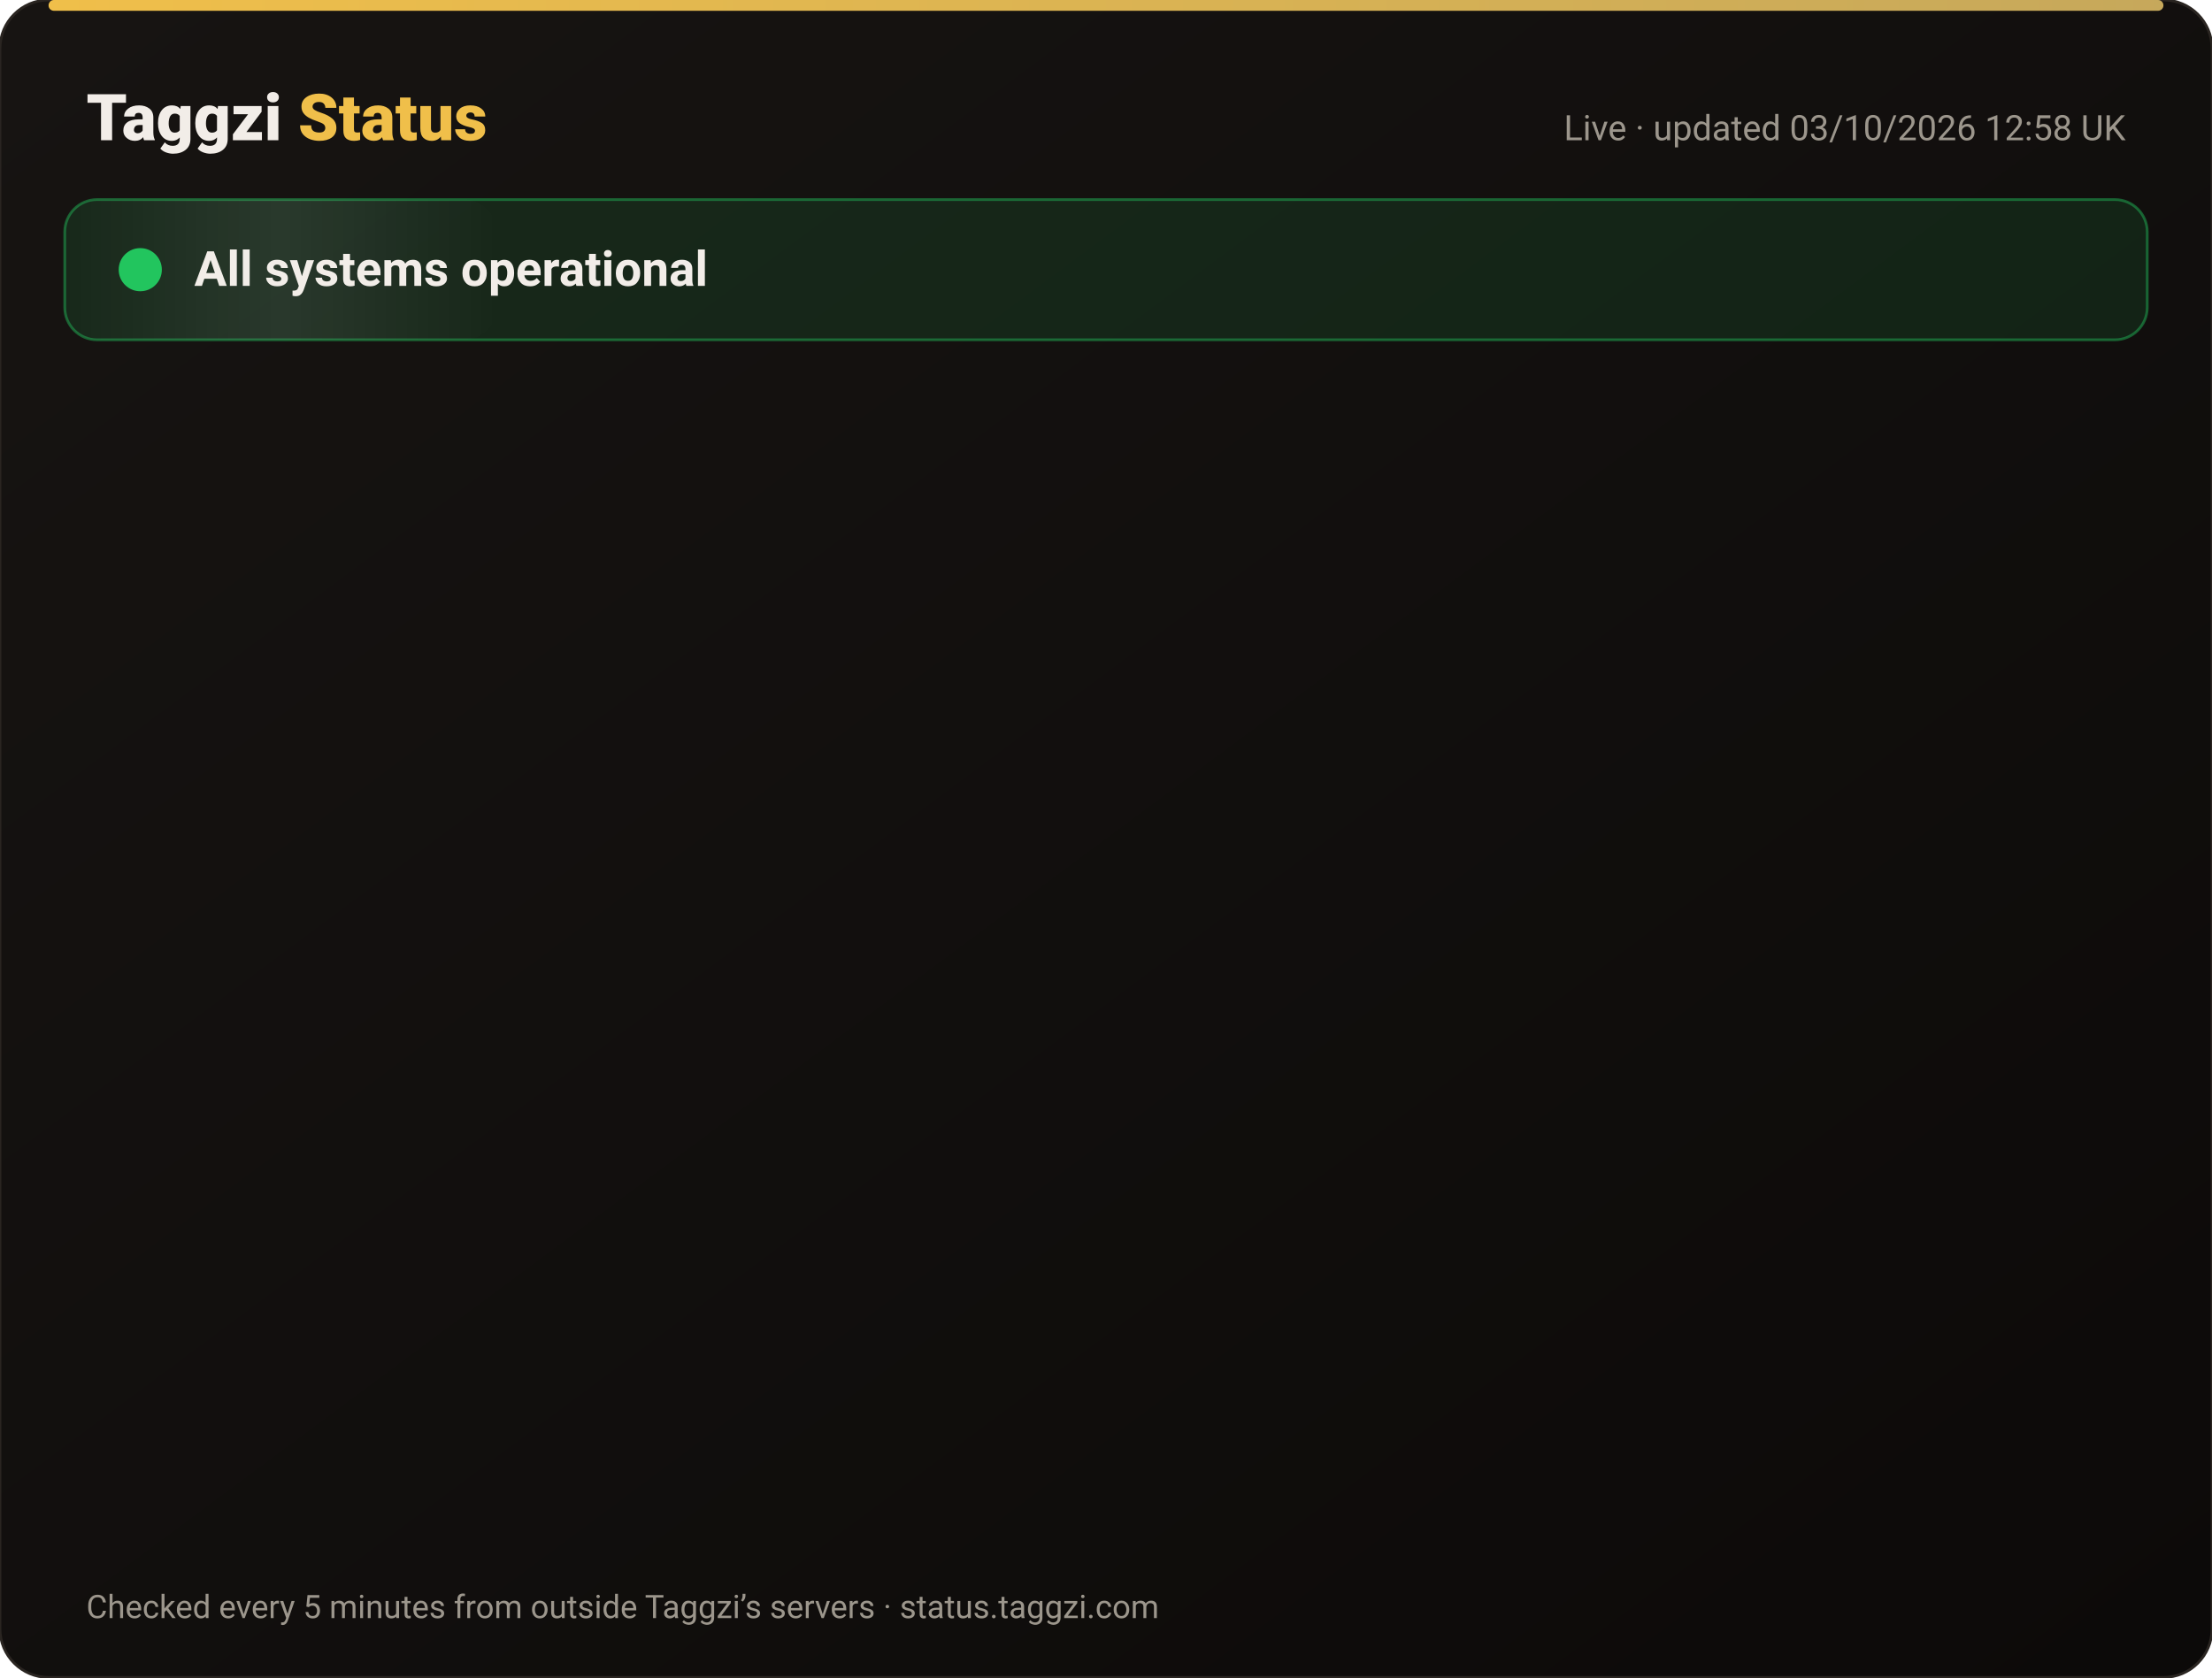
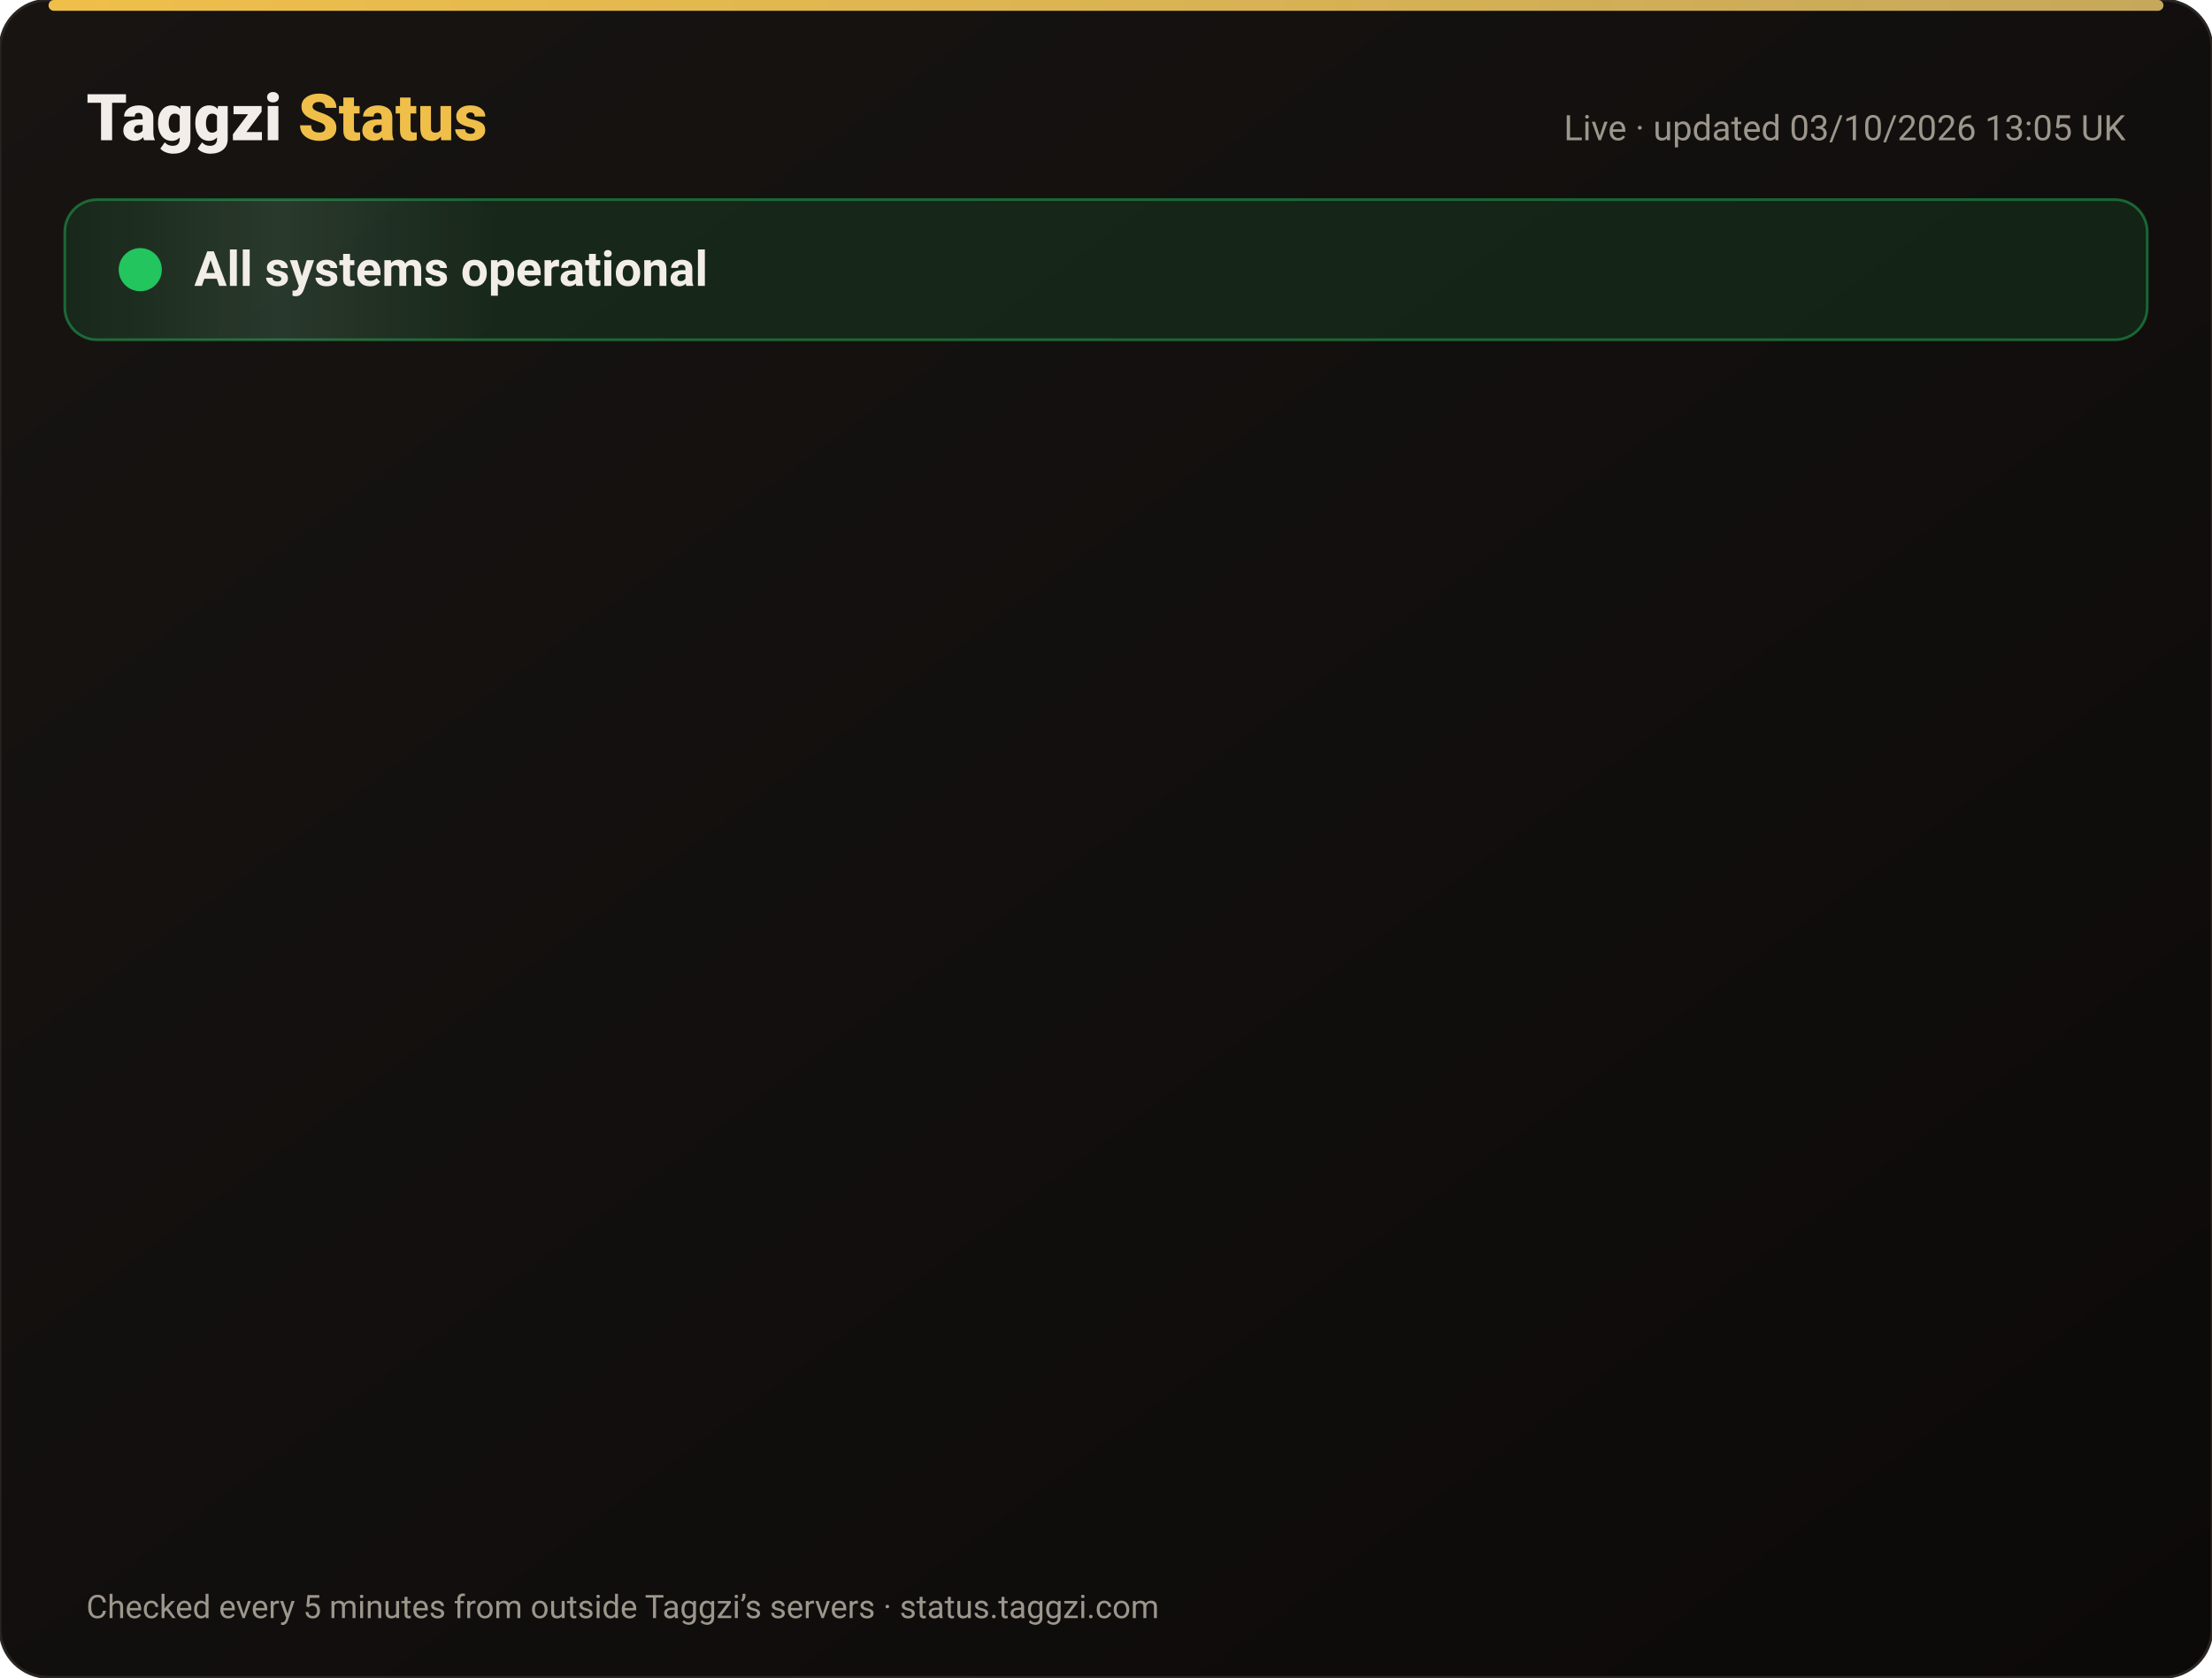
<svg xmlns="http://www.w3.org/2000/svg" width="820" height="622" viewBox="0 0 820 622" font-family="-apple-system,Segoe UI,Roboto,Helvetica,Arial,sans-serif">
  <defs>
    <linearGradient id="bg" x1="0" y1="0" x2="1" y2="1">
      <stop offset="0" stop-color="#171412" />
      <stop offset="1" stop-color="#0C0A09" />
    </linearGradient>
    <linearGradient id="gold" x1="0" x2="1">
      <stop offset="0" stop-color="#F0BF4A" />
      <stop offset="1" stop-color="#c6a85b" />
    </linearGradient>
    <linearGradient id="shine" x1="0" x2="1">
      <stop offset="0" stop-color="#fff" stop-opacity="0" />
      <stop offset=".5" stop-color="#fff" stop-opacity=".08" />
      <stop offset="1" stop-color="#fff" stop-opacity="0" />
    </linearGradient>
  </defs>
  <rect width="820" height="622" rx="18" fill="url(#bg)" stroke="#2a2521" />
  <rect x="18" y="0" width="784" height="4" rx="2" fill="url(#gold)" />
  <text x="32" y="52" font-size="24" font-weight="800" fill="#F2EDE8">Taggzi <tspan fill="#F0BF4A">Status</tspan>
  </text>
-   <text x="788" y="52" font-size="13" fill="#9C968C" text-anchor="end">Live · updated 03/10/2026 12:58 UK</text>
+   <text x="788" y="52" font-size="13" fill="#9C968C" text-anchor="end">Live · updated 03/10/2026 13:05 UK</text>
  <rect x="24" y="74" width="772" height="52" rx="12" fill="#22c55e" fill-opacity=".12" stroke="#22c55e" stroke-opacity=".45" />
  <rect x="24" y="74" width="160" height="52" rx="12" fill="url(#shine)">
    <animate attributeName="x" from="-160" to="820" dur="4s" repeatCount="indefinite" />
  </rect>
  <circle cx="52" cy="100" r="7" fill="#22c55e" />
  <circle cx="52" cy="100" r="7" fill="none" stroke="#22c55e" stroke-width="2">
    <animate attributeName="r" values="7;15;7" dur="2s" repeatCount="indefinite" />
    <animate attributeName="opacity" values=".9;0;.9" dur="2s" repeatCount="indefinite" />
  </circle>
  <text x="72" y="106" font-size="18" font-weight="700" fill="#F2EDE8">All systems operational</text>
  <g opacity="0">
    <animate attributeName="opacity" from="0" to="1" begin="0.00s" dur=".6s" fill="freeze" />
    <line x1="32" y1="188" x2="788" y2="188" stroke="#2a2521" />
    <circle cx="44" cy="166" r="6" fill="#22c55e">
      <animate attributeName="opacity" values="1;.45;1" dur="2.4s" begin="0.00s" repeatCount="indefinite" />
    </circle>
    <text x="62" y="171" font-size="15" font-weight="650" fill="#F2EDE8">Website</text>
    <text x="630" y="171" font-size="13" fill="#9C968C" text-anchor="end">100.00% uptime</text>
    <rect x="648" y="154" width="140" height="24" rx="12" fill="#22c55e" fill-opacity=".14" stroke="#22c55e" stroke-opacity=".5" />
    <text x="718" y="171" font-size="12" font-weight="700" fill="#22c55e" text-anchor="middle">Operational</text>
  </g>
  <g opacity="0">
    <animate attributeName="opacity" from="0" to="1" begin="0.15s" dur=".6s" fill="freeze" />
    <line x1="32" y1="234" x2="788" y2="234" stroke="#2a2521" />
    <circle cx="44" cy="212" r="6" fill="#22c55e">
      <animate attributeName="opacity" values="1;.45;1" dur="2.4s" begin="0.15s" repeatCount="indefinite" />
    </circle>
    <text x="62" y="217" font-size="15" font-weight="650" fill="#F2EDE8">Tag scans</text>
    <text x="630" y="217" font-size="13" fill="#9C968C" text-anchor="end">100.00% uptime</text>
    <rect x="648" y="200" width="140" height="24" rx="12" fill="#22c55e" fill-opacity=".14" stroke="#22c55e" stroke-opacity=".5" />
    <text x="718" y="217" font-size="12" font-weight="700" fill="#22c55e" text-anchor="middle">Operational</text>
  </g>
  <g opacity="0">
    <animate attributeName="opacity" from="0" to="1" begin="0.30s" dur=".6s" fill="freeze" />
    <line x1="32" y1="280" x2="788" y2="280" stroke="#2a2521" />
    <circle cx="44" cy="258" r="6" fill="#22c55e">
      <animate attributeName="opacity" values="1;.45;1" dur="2.4s" begin="0.30s" repeatCount="indefinite" />
    </circle>
    <text x="62" y="263" font-size="15" font-weight="650" fill="#F2EDE8">Manual tag lookup</text>
    <text x="630" y="263" font-size="13" fill="#9C968C" text-anchor="end">100.00% uptime</text>
    <rect x="648" y="246" width="140" height="24" rx="12" fill="#22c55e" fill-opacity=".14" stroke="#22c55e" stroke-opacity=".5" />
    <text x="718" y="263" font-size="12" font-weight="700" fill="#22c55e" text-anchor="middle">Operational</text>
  </g>
  <g opacity="0">
    <animate attributeName="opacity" from="0" to="1" begin="0.45s" dur=".6s" fill="freeze" />
    <line x1="32" y1="326" x2="788" y2="326" stroke="#2a2521" />
    <circle cx="44" cy="304" r="6" fill="#22c55e">
      <animate attributeName="opacity" values="1;.45;1" dur="2.4s" begin="0.45s" repeatCount="indefinite" />
    </circle>
    <text x="62" y="309" font-size="15" font-weight="650" fill="#F2EDE8">App &amp; login</text>
    <text x="630" y="309" font-size="13" fill="#9C968C" text-anchor="end">100.00% uptime</text>
    <rect x="648" y="292" width="140" height="24" rx="12" fill="#22c55e" fill-opacity=".14" stroke="#22c55e" stroke-opacity=".5" />
    <text x="718" y="309" font-size="12" font-weight="700" fill="#22c55e" text-anchor="middle">Operational</text>
  </g>
  <g opacity="0">
    <animate attributeName="opacity" from="0" to="1" begin="0.60s" dur=".6s" fill="freeze" />
    <line x1="32" y1="372" x2="788" y2="372" stroke="#2a2521" />
    <circle cx="44" cy="350" r="6" fill="#22c55e">
      <animate attributeName="opacity" values="1;.45;1" dur="2.4s" begin="0.60s" repeatCount="indefinite" />
    </circle>
    <text x="62" y="355" font-size="15" font-weight="650" fill="#F2EDE8">Community alerts</text>
    <text x="630" y="355" font-size="13" fill="#9C968C" text-anchor="end">100.00% uptime</text>
    <rect x="648" y="338" width="140" height="24" rx="12" fill="#22c55e" fill-opacity=".14" stroke="#22c55e" stroke-opacity=".5" />
    <text x="718" y="355" font-size="12" font-weight="700" fill="#22c55e" text-anchor="middle">Operational</text>
  </g>
  <g opacity="0">
    <animate attributeName="opacity" from="0" to="1" begin="0.75s" dur=".6s" fill="freeze" />
    <line x1="32" y1="418" x2="788" y2="418" stroke="#2a2521" />
    <circle cx="44" cy="396" r="6" fill="#22c55e">
      <animate attributeName="opacity" values="1;.45;1" dur="2.4s" begin="0.75s" repeatCount="indefinite" />
    </circle>
    <text x="62" y="401" font-size="15" font-weight="650" fill="#F2EDE8">Private calling</text>
    <text x="630" y="401" font-size="13" fill="#9C968C" text-anchor="end">100.00% uptime</text>
    <rect x="648" y="384" width="140" height="24" rx="12" fill="#22c55e" fill-opacity=".14" stroke="#22c55e" stroke-opacity=".5" />
    <text x="718" y="401" font-size="12" font-weight="700" fill="#22c55e" text-anchor="middle">Operational</text>
  </g>
  <g opacity="0">
    <animate attributeName="opacity" from="0" to="1" begin="0.90s" dur=".6s" fill="freeze" />
    <line x1="32" y1="464" x2="788" y2="464" stroke="#2a2521" />
    <circle cx="44" cy="442" r="6" fill="#22c55e">
      <animate attributeName="opacity" values="1;.45;1" dur="2.4s" begin="0.90s" repeatCount="indefinite" />
    </circle>
    <text x="62" y="447" font-size="15" font-weight="650" fill="#F2EDE8">Payments</text>
    <text x="630" y="447" font-size="13" fill="#9C968C" text-anchor="end">100.00% uptime</text>
    <rect x="648" y="430" width="140" height="24" rx="12" fill="#22c55e" fill-opacity=".14" stroke="#22c55e" stroke-opacity=".5" />
    <text x="718" y="447" font-size="12" font-weight="700" fill="#22c55e" text-anchor="middle">Operational</text>
  </g>
  <g opacity="0">
    <animate attributeName="opacity" from="0" to="1" begin="1.05s" dur=".6s" fill="freeze" />
    <line x1="32" y1="510" x2="788" y2="510" stroke="#2a2521" />
    <circle cx="44" cy="488" r="6" fill="#22c55e">
      <animate attributeName="opacity" values="1;.45;1" dur="2.4s" begin="1.05s" repeatCount="indefinite" />
    </circle>
    <text x="62" y="493" font-size="15" font-weight="650" fill="#F2EDE8">Email &amp; support</text>
    <text x="630" y="493" font-size="13" fill="#9C968C" text-anchor="end">100.00% uptime</text>
    <rect x="648" y="476" width="140" height="24" rx="12" fill="#22c55e" fill-opacity=".14" stroke="#22c55e" stroke-opacity=".5" />
    <text x="718" y="493" font-size="12" font-weight="700" fill="#22c55e" text-anchor="middle">Operational</text>
  </g>
  <g opacity="0">
    <animate attributeName="opacity" from="0" to="1" begin="1.20s" dur=".6s" fill="freeze" />
    <line x1="32" y1="556" x2="788" y2="556" stroke="#2a2521" />
    <circle cx="44" cy="534" r="6" fill="#22c55e">
      <animate attributeName="opacity" values="1;.45;1" dur="2.4s" begin="1.20s" repeatCount="indefinite" />
    </circle>
    <text x="62" y="539" font-size="15" font-weight="650" fill="#F2EDE8">Secure connection (SSL)</text>
    <text x="630" y="539" font-size="13" fill="#9C968C" text-anchor="end">100.00% uptime</text>
    <rect x="648" y="522" width="140" height="24" rx="12" fill="#22c55e" fill-opacity=".14" stroke="#22c55e" stroke-opacity=".5" />
    <text x="718" y="539" font-size="12" font-weight="700" fill="#22c55e" text-anchor="middle">Operational</text>
  </g>
  <text x="32" y="600" font-size="12" fill="#9C968C">Checked every 5 minutes from outside Taggzi’s servers · status.taggzi.com</text>
</svg>
